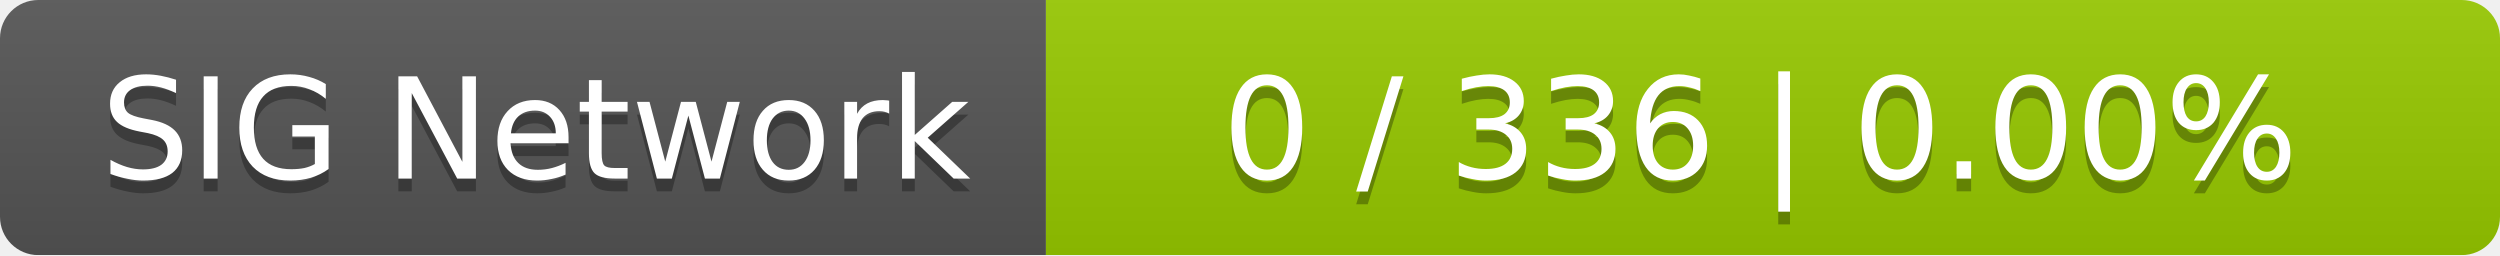
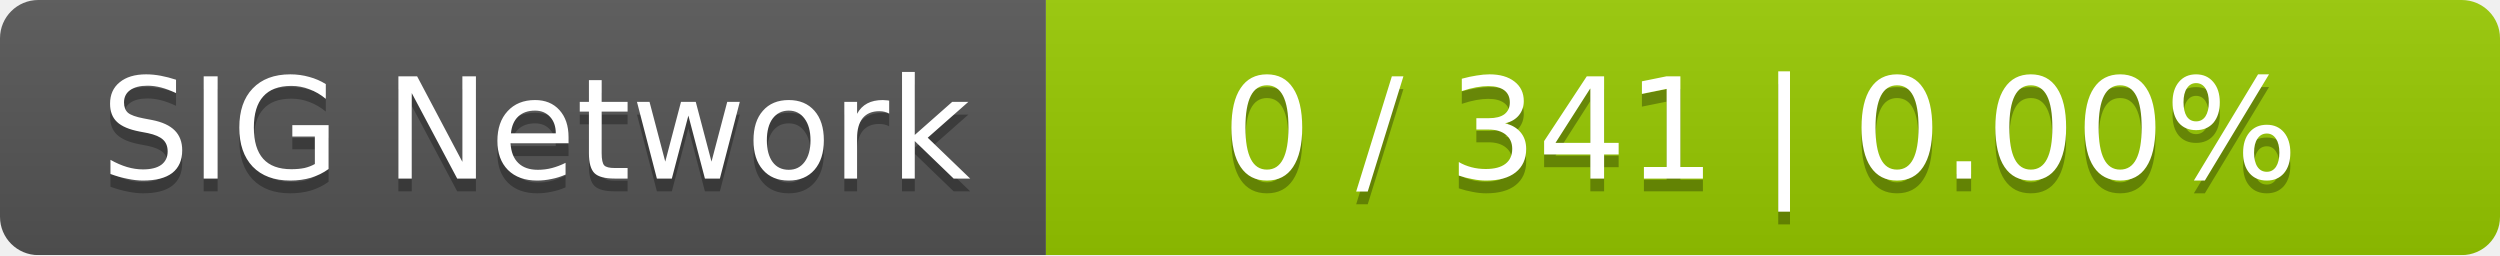
<svg xmlns="http://www.w3.org/2000/svg" width="196" height="20">
  <linearGradient id="smooth" x2="0" y2="100%">
    <stop offset="0" stop-color="#bbb" stop-opacity=".1" />
    <stop offset="1" stop-opacity=".1" />
  </linearGradient>
  <mask id="round">
    <rect width="196" height="20" rx="3" fill="#fff" />
  </mask>
  <g mask="url(#round)">
    <rect width="82" height="20" fill="#555" />
    <rect x="82" width="114" height="20" fill="#97ca00" />
    <rect width="196" height="20" fill="url(#smooth)" />
  </g>
  <g fill="#fff" text-anchor="middle" font-family="DejaVu Sans,Verdana,Geneva,sans-serif" font-size="11">
    <text x="42" y="15" fill="#010101" fill-opacity=".3">SIG Network</text>
    <text x="42" y="14">SIG Network</text>
-     <text x="138" y="15" fill="#010101" fill-opacity=".3">0 / 336    |    0.00%</text>
-     <text x="138" y="14">0 / 336    |    0.00%</text>
+     <text x="138" y="15" fill="#010101" fill-opacity=".3">0 / 341    |    0.00%</text>
+     <text x="138" y="14">0 / 341    |    0.00%</text>
  </g>
</svg>
